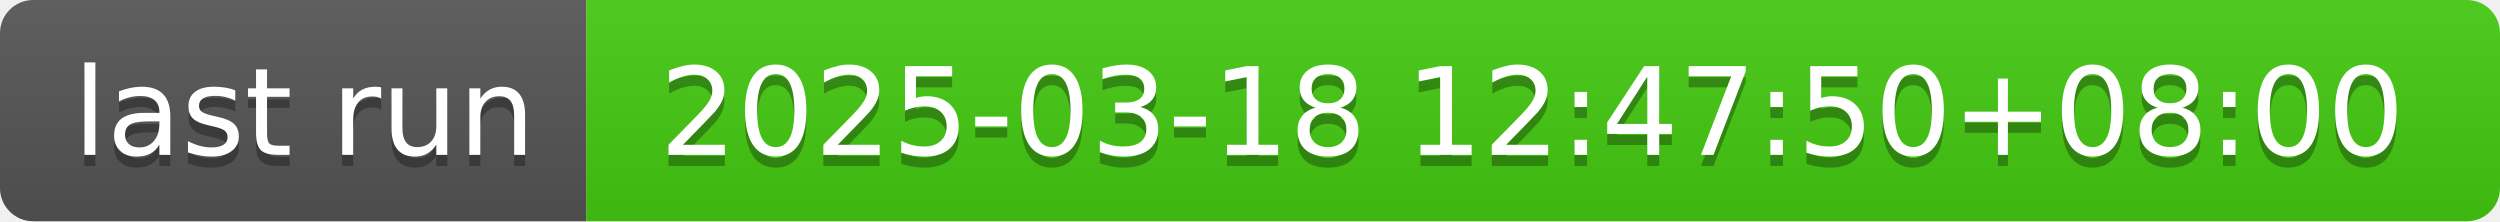
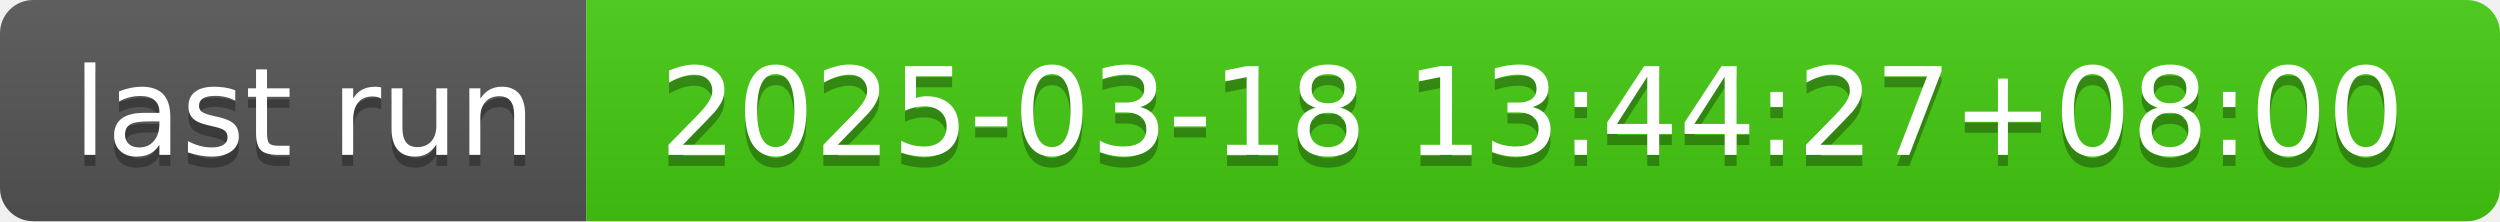
- <svg xmlns="http://www.w3.org/2000/svg" width="226" height="20" role="img" aria-label="last run: 2025-03-18 12:47:50+08:00">
+ <svg xmlns="http://www.w3.org/2000/svg" width="226" height="20" role="img" aria-label="last run: 2025-03-18 13:44:27+08:00">
  <linearGradient id="s" x2="0" y2="100%">
    <stop offset="0" stop-color="#bbb" stop-opacity=".1" />
    <stop offset="1" stop-opacity=".1" />
  </linearGradient>
  <clipPath id="r">
    <rect width="226" height="20" rx="3" fill="#fff" />
  </clipPath>
  <g clip-path="url(#r)">
    <rect width="53" height="20" fill="#555" />
    <rect x="53" width="173" height="20" fill="#4c1" />
    <rect width="226" height="20" fill="url(#s)" />
  </g>
  <g fill="#fff" text-anchor="middle" font-family="Verdana,Geneva,DejaVu Sans,sans-serif" text-rendering="geometricPrecision" font-size="110">
    <text aria-hidden="true" x="275" y="150" fill="#010101" fill-opacity=".3" transform="scale(.1)" textLength="430">last run</text>
    <text x="275" y="140" transform="scale(.1)" fill="#fff" textLength="430">last run</text>
-     <text aria-hidden="true" x="1385" y="150" fill="#010101" fill-opacity=".3" transform="scale(.1)" textLength="1630">2025-03-18 12:47:50+08:00</text>
-     <text x="1385" y="140" transform="scale(.1)" fill="#fff" textLength="1630">2025-03-18 12:47:50+08:00</text>
+     <text aria-hidden="true" x="1385" y="150" fill="#010101" fill-opacity=".3" transform="scale(.1)" textLength="1630">2025-03-18 13:44:27+08:00</text>
+     <text x="1385" y="140" transform="scale(.1)" fill="#fff" textLength="1630">2025-03-18 13:44:27+08:00</text>
  </g>
</svg>
